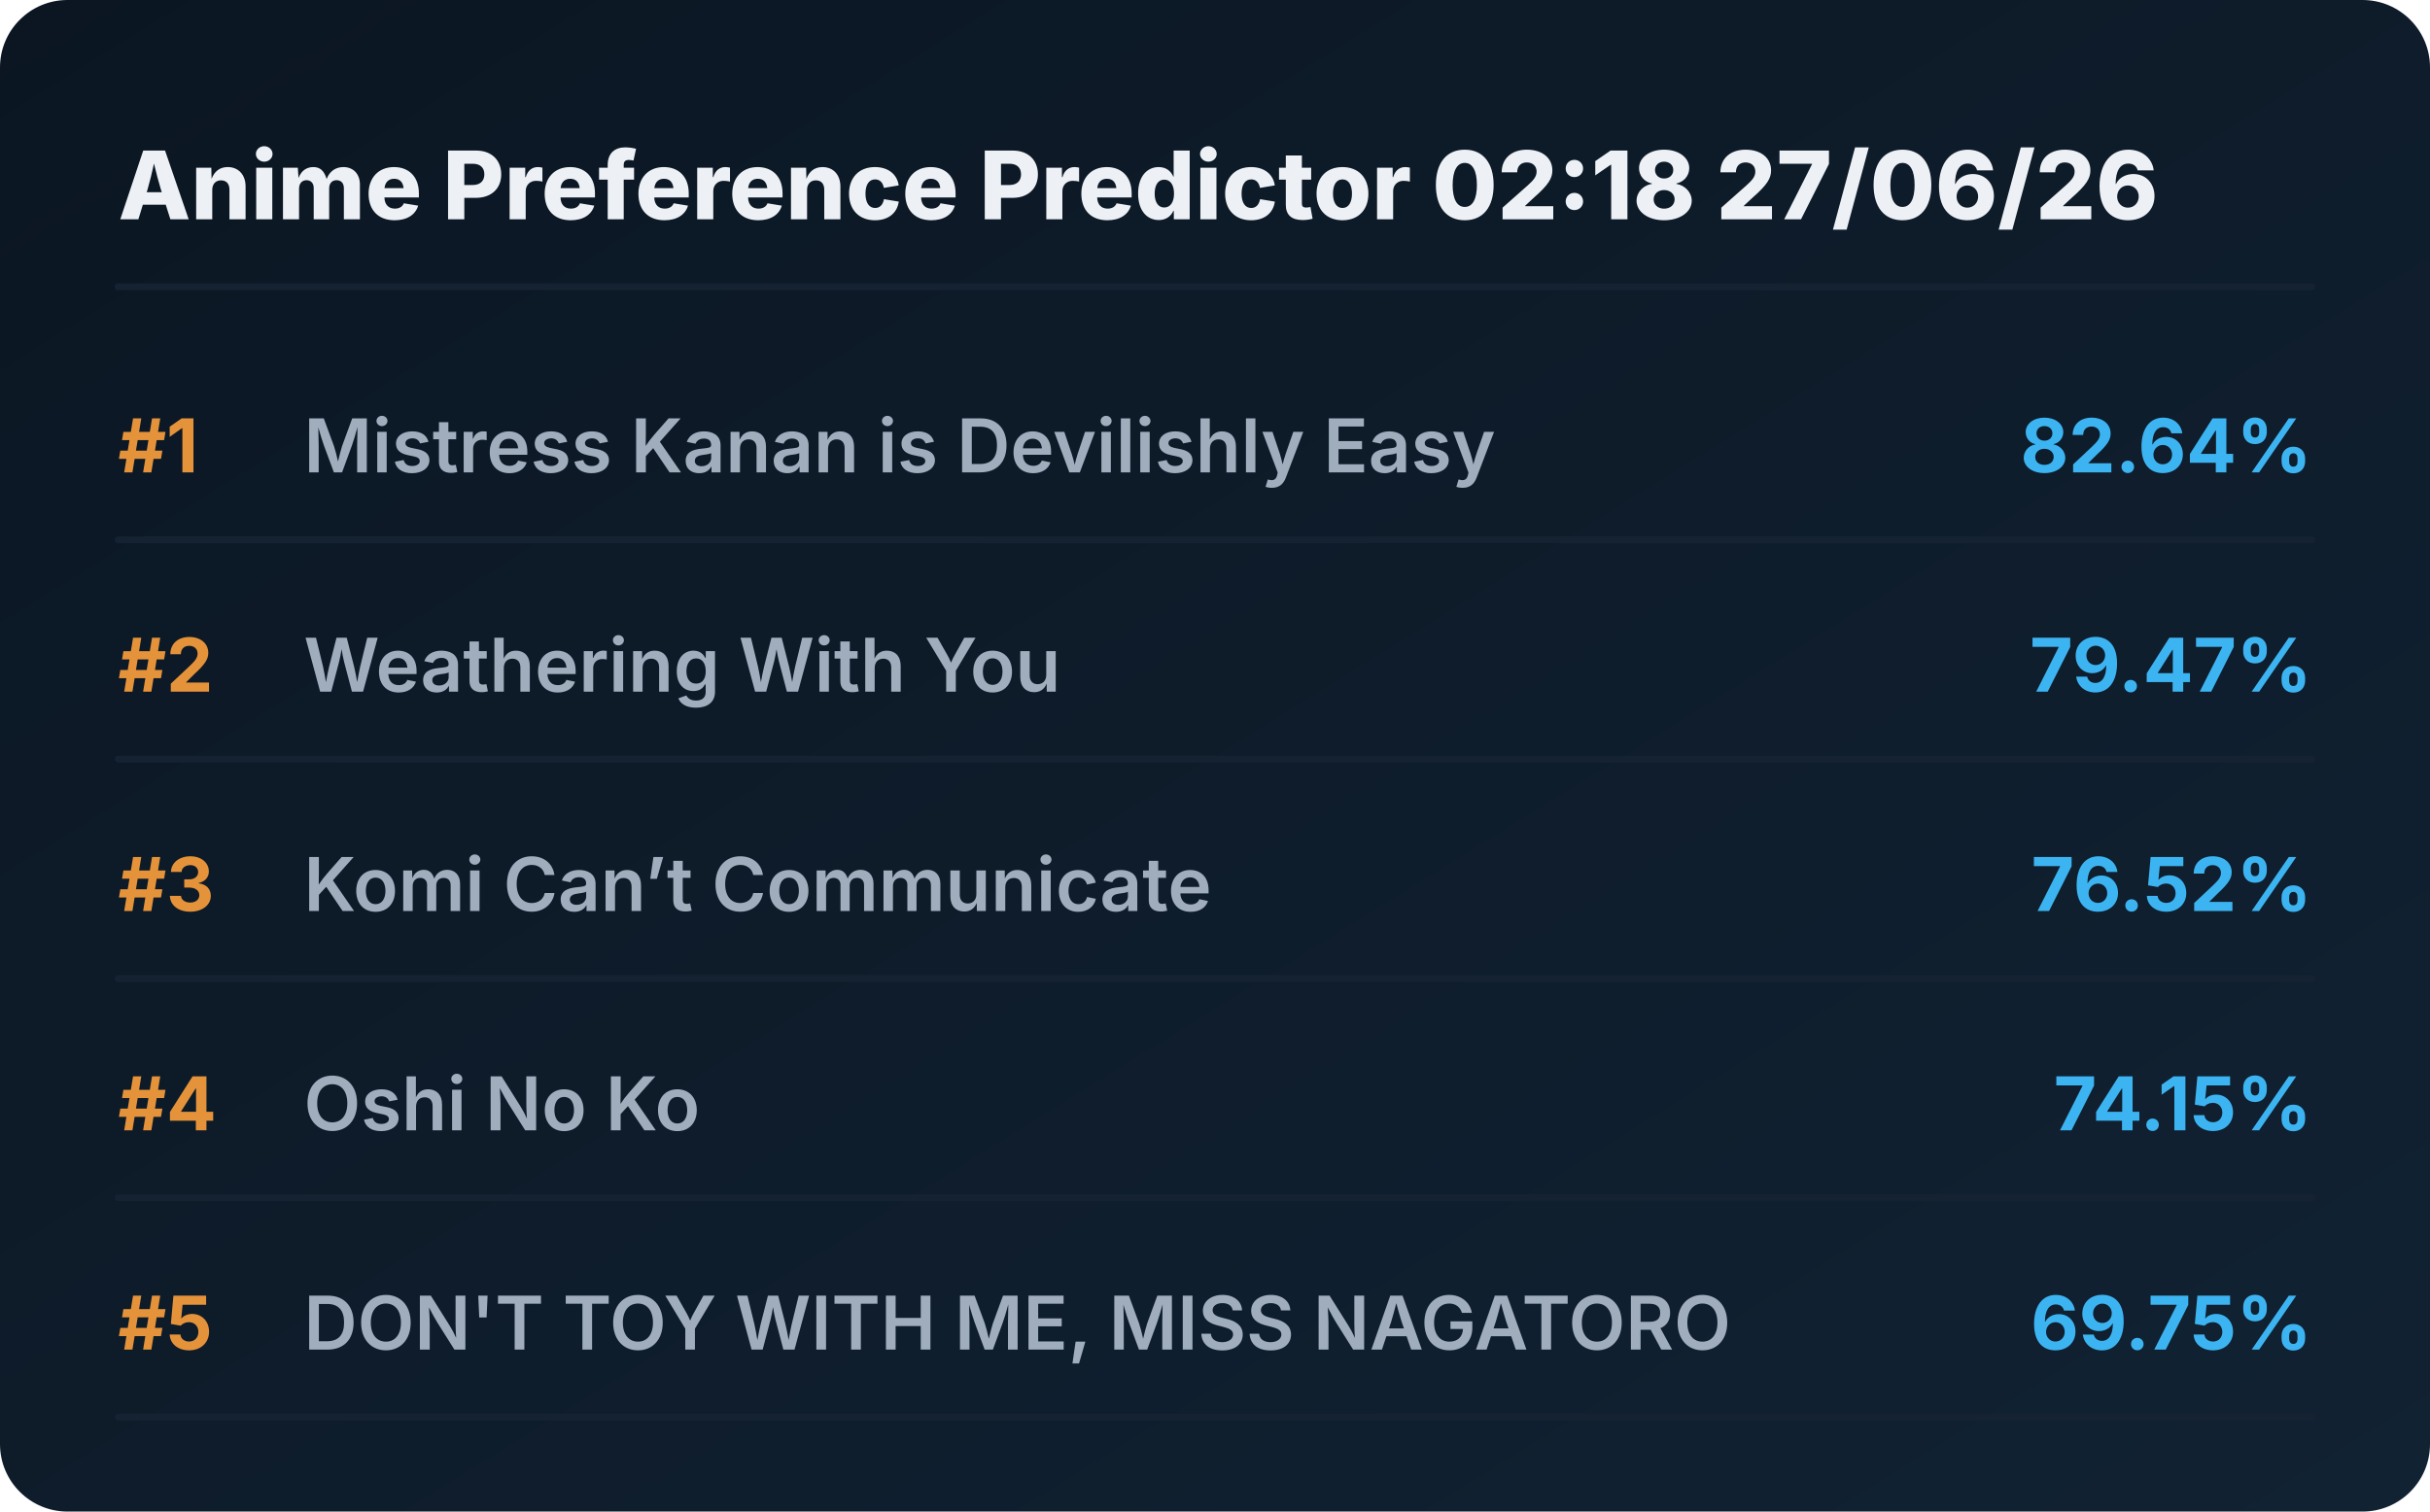
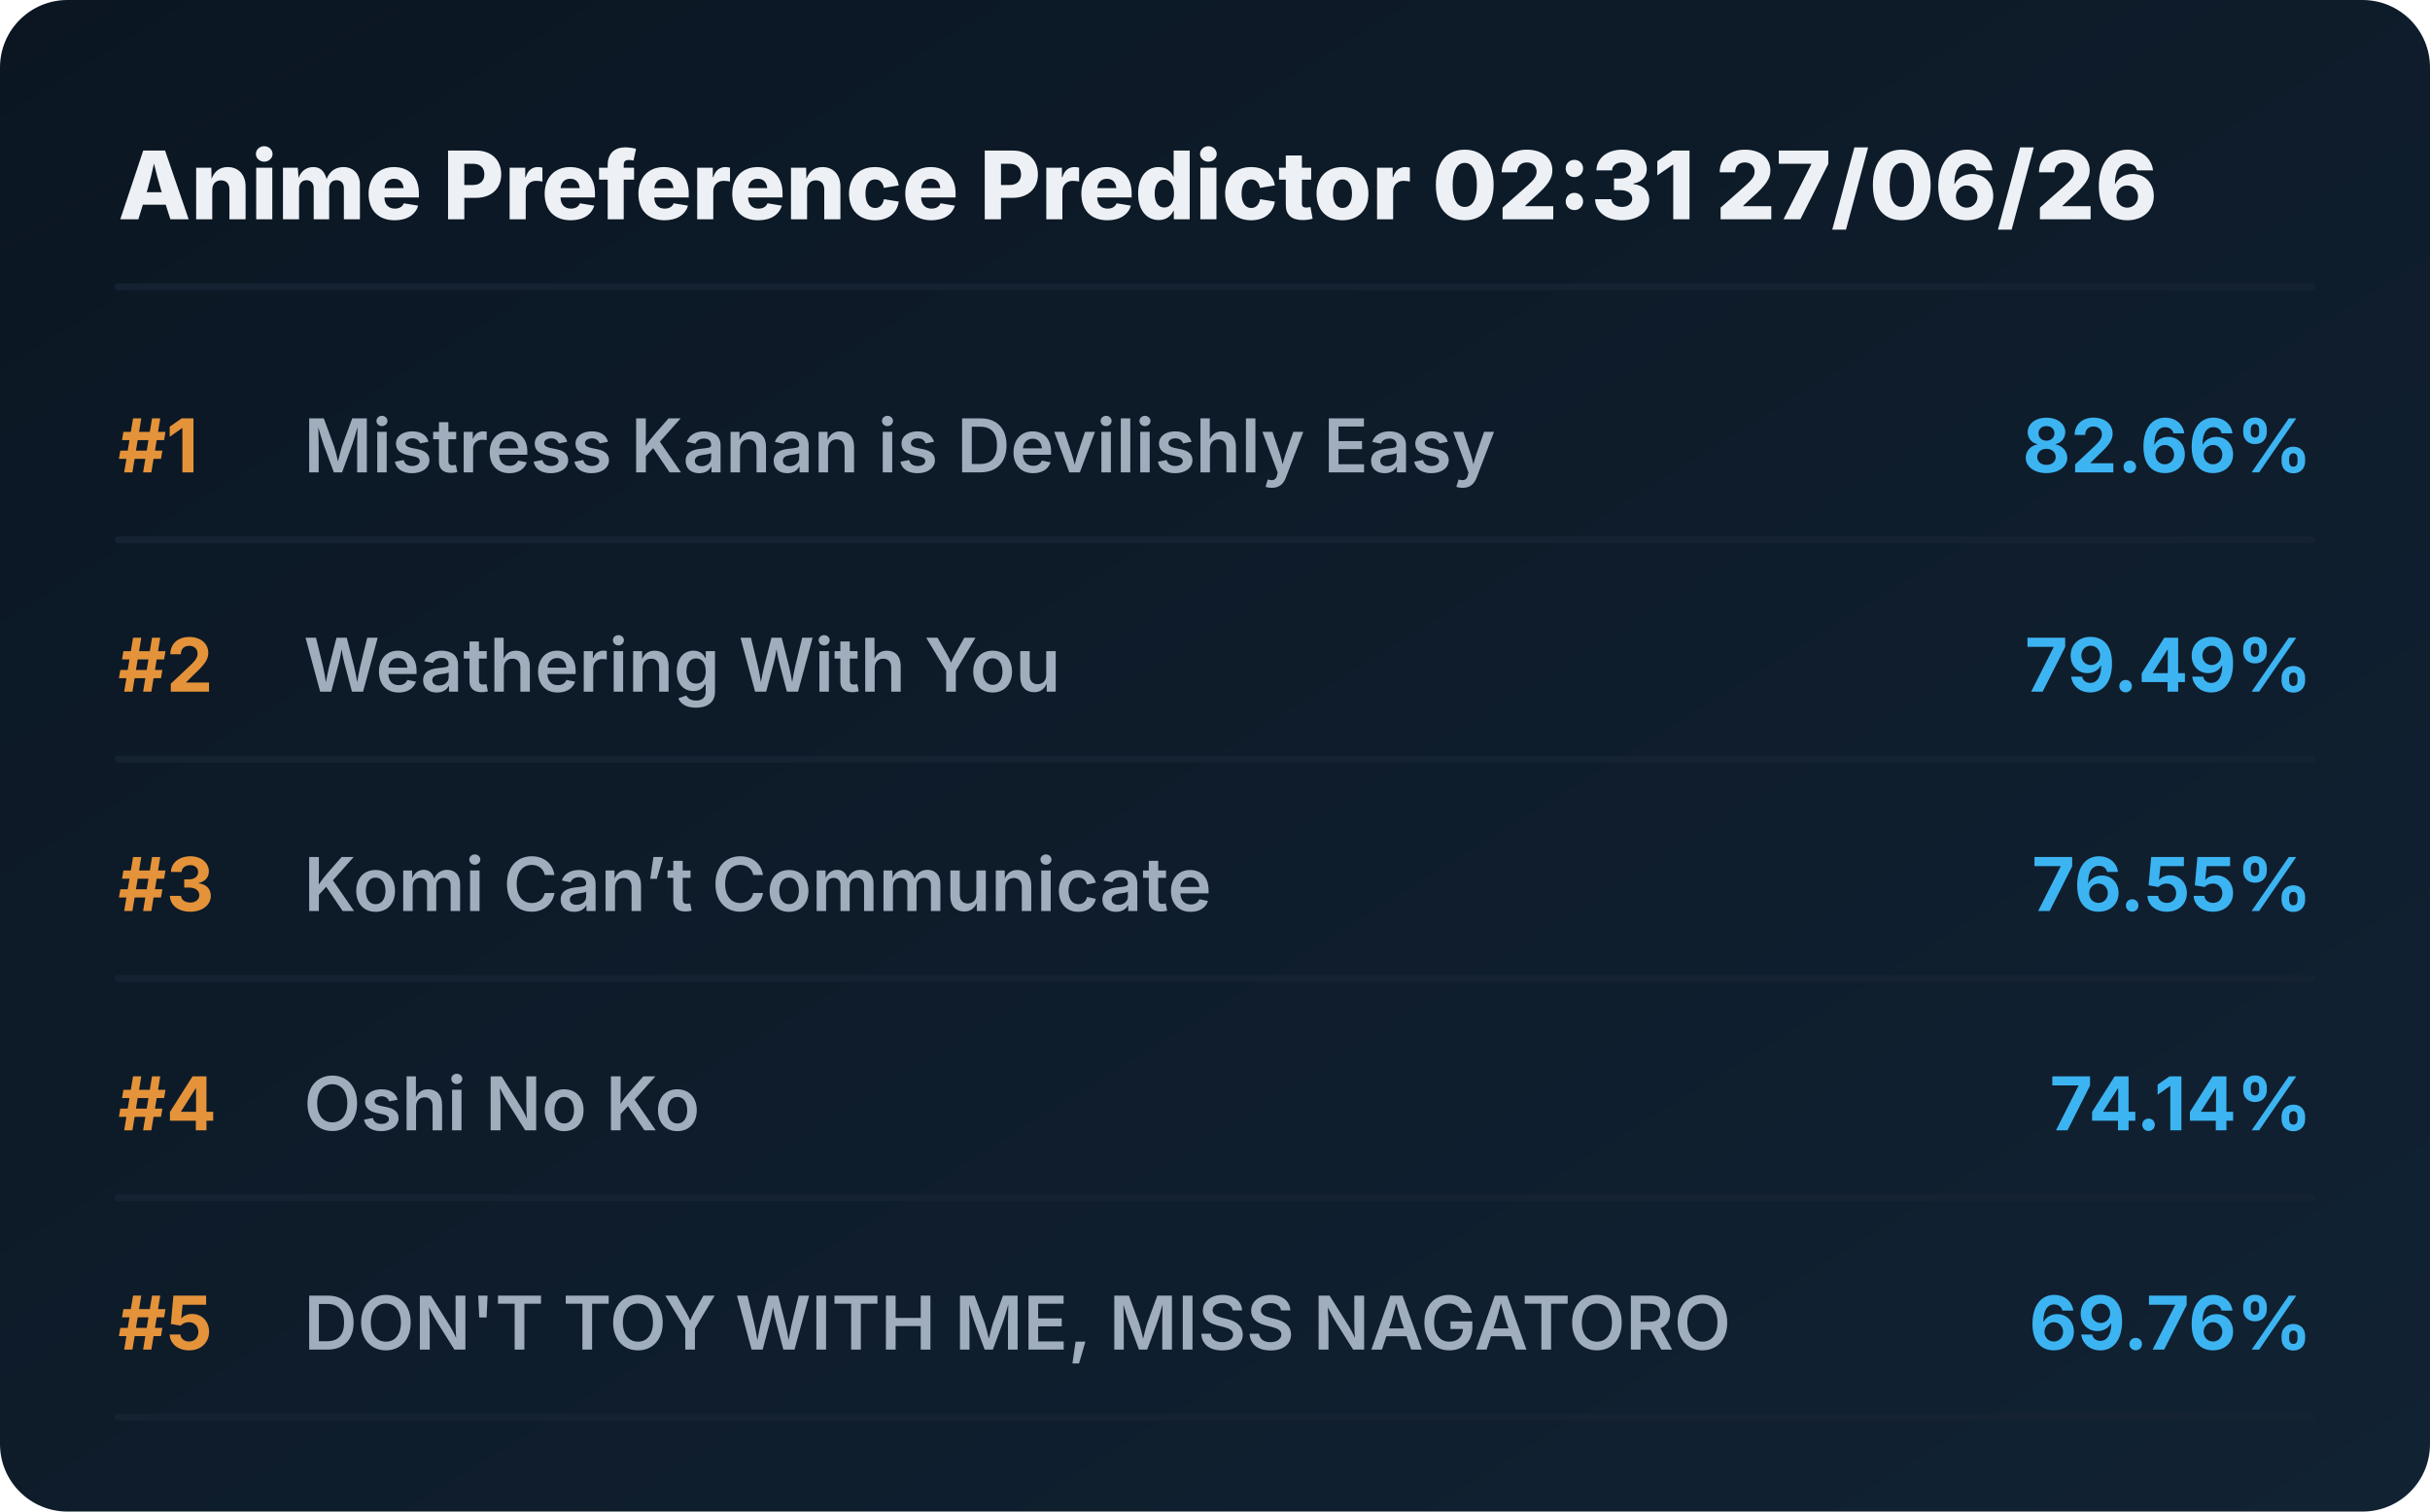
<svg xmlns="http://www.w3.org/2000/svg" viewBox="0 0 720 448" preserveAspectRatio="xMidYMid meet" style="width: 100%; height: auto; max-width: 720px;">
  <defs>
    <linearGradient id="boxGrad" x1="0%" y1="0%" x2="100%" y2="100%">
      <stop offset="0%" stop-color="#0b1622" />
      <stop offset="100%" stop-color="#112233" />
    </linearGradient>
    <clipPath id="titleClip">
      <rect x="90" y="0" width="510" height="100%" />
    </clipPath>
  </defs>
  <style>
    .bg { fill: url(#boxGrad); rx: 20px; }
    .header { font-family: 'Overpass', 'Inter', system-ui, sans-serif; font-weight: 800; font-size: 28px; fill: #edf1f5; }
    .rank { font-family: 'Overpass', 'Inter', system-ui, sans-serif; font-weight: 700; font-size: 22px; fill: #e5933a; }
    .title { font-family: 'Overpass', 'Inter', system-ui, sans-serif; font-weight: 600; font-size: 22px; fill: #9fadbd; }
    .score { font-family: 'Overpass', 'Inter', system-ui, sans-serif; font-weight: 700; font-size: 22px; fill: #3db4f2; }
    .line { stroke: #152232; stroke-width: 2; stroke-linecap: round; }
  </style>
  <rect class="bg" width="720" height="448" />
-   <text x="35" y="65" class="header">Anime Preference Predictor 02:18 27/06/26</text>
+   <text x="35" y="65" class="header">Anime Preference Predictor 02:31 27/06/26</text>
  <line x1="35" y1="85" x2="685" y2="85" class="line" />
  <g transform="translate(0, 0)">
    <text x="35" y="140" class="rank">#1</text>
    <text x="90" y="140" class="title">Mistress Kanan is Devilishly Easy</text>
-     <text x="685" y="140" class="score" text-anchor="end">82.64%</text>
+     <text x="685" y="140" class="score" text-anchor="end">82.66%</text>
    <line x1="35" y1="160" x2="685" y2="160" class="line" />
  </g>
  <g transform="translate(0, 65)">
    <text x="35" y="140" class="rank">#2</text>
    <text x="90" y="140" class="title">Weathering With You</text>
-     <text x="685" y="140" class="score" text-anchor="end">79.47%</text>
+     <text x="685" y="140" class="score" text-anchor="end">79.49%</text>
    <line x1="35" y1="160" x2="685" y2="160" class="line" />
  </g>
  <g transform="translate(0, 130)">
    <text x="35" y="140" class="rank">#3</text>
    <text x="90" y="140" class="title">Komi Can’t Communicate</text>
-     <text x="685" y="140" class="score" text-anchor="end">76.52%</text>
+     <text x="685" y="140" class="score" text-anchor="end">76.55%</text>
    <line x1="35" y1="160" x2="685" y2="160" class="line" />
  </g>
  <g transform="translate(0, 195)">
    <text x="35" y="140" class="rank">#4</text>
    <text x="90" y="140" class="title">Oshi No Ko</text>
-     <text x="685" y="140" class="score" text-anchor="end">74.15%</text>
+     <text x="685" y="140" class="score" text-anchor="end">74.14%</text>
    <line x1="35" y1="160" x2="685" y2="160" class="line" />
  </g>
  <g transform="translate(0, 260)">
    <text x="35" y="140" class="rank">#5</text>
    <text x="90" y="140" class="title">DON'T TOY WITH ME, MISS NAGATORO</text>
-     <text x="685" y="140" class="score" text-anchor="end">69.75%</text>
+     <text x="685" y="140" class="score" text-anchor="end">69.76%</text>
    <line x1="35" y1="160" x2="685" y2="160" class="line" />
  </g>
</svg>
